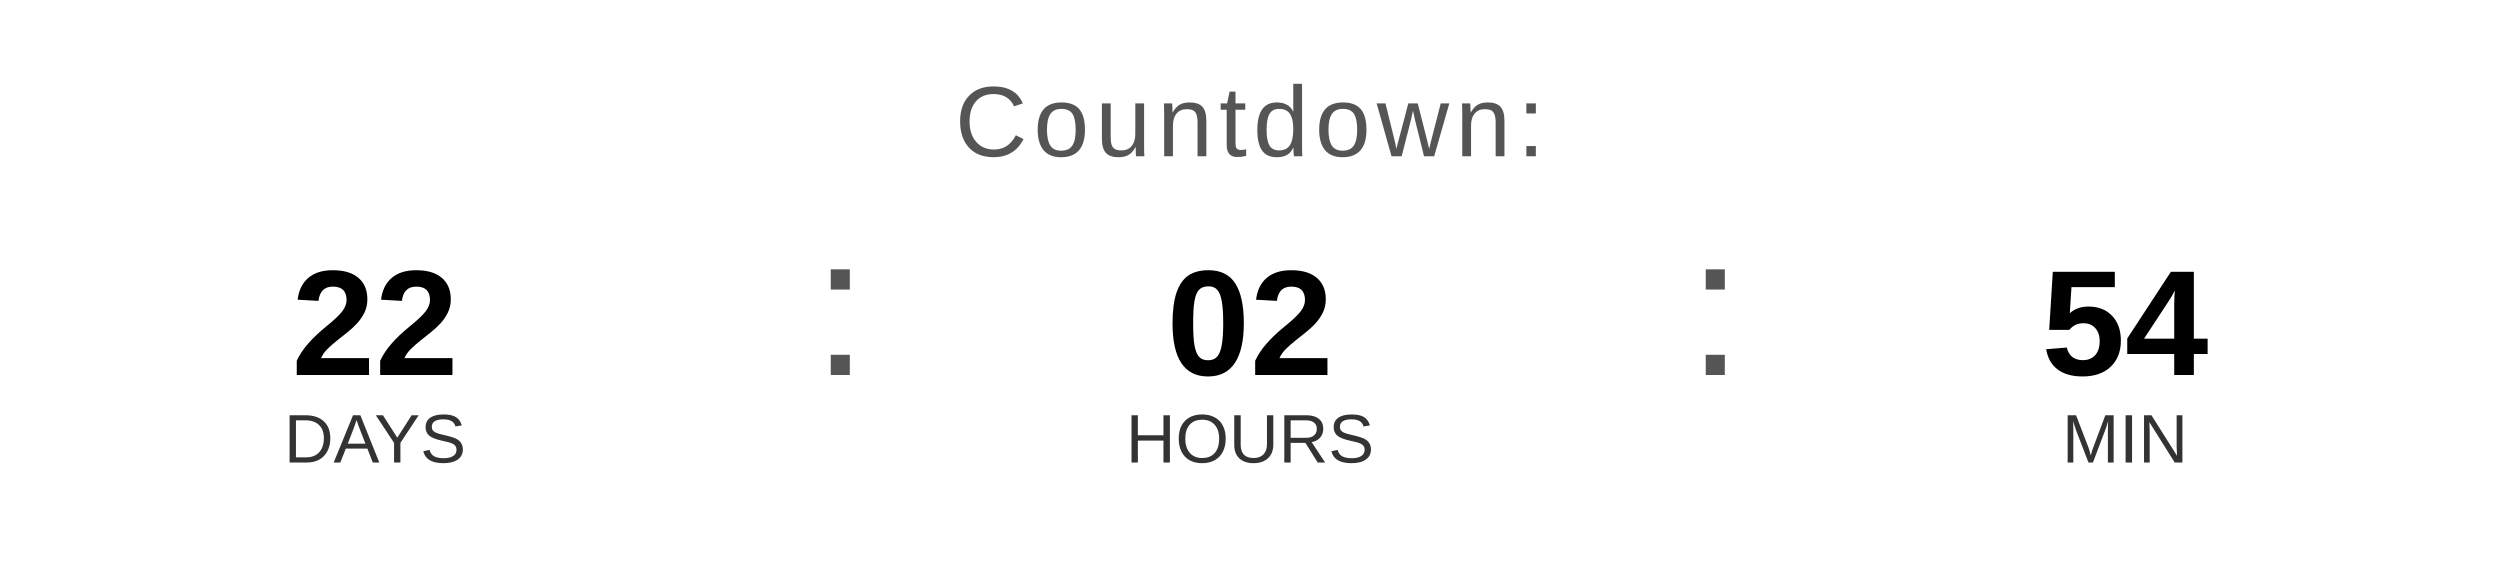
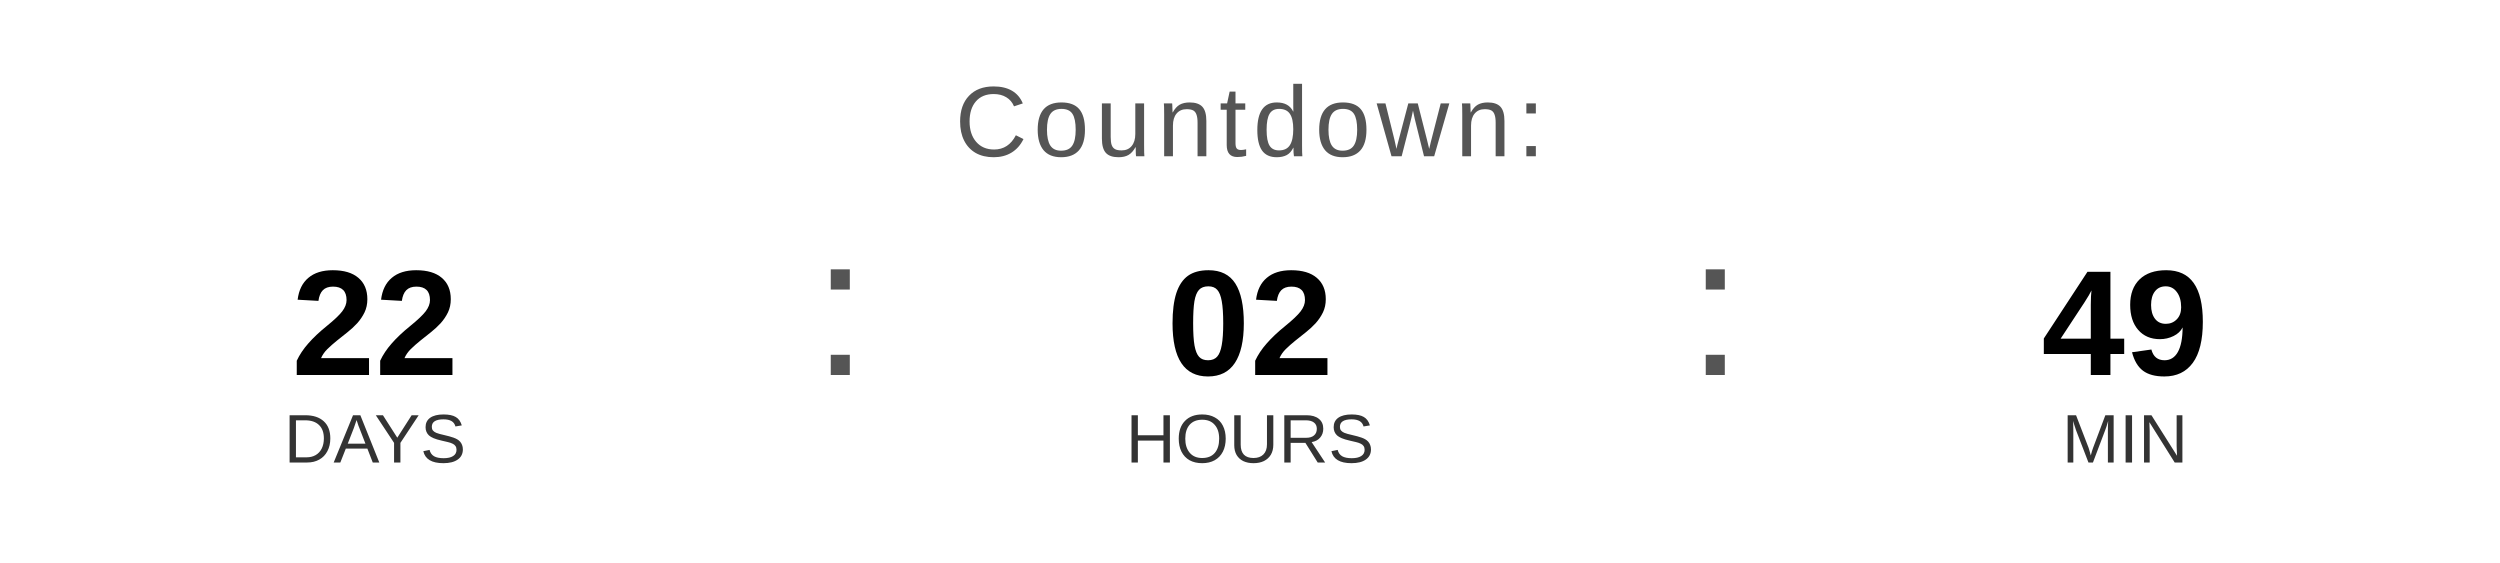
<svg xmlns="http://www.w3.org/2000/svg" width="400" height="90" viewBox="0 0 400 90">
  <text x="200" y="25" font-family="Arial, Helvetica, sans-serif" font-size="16" fill="#555555" text-anchor="middle" letter-spacing="1">
    Countdown:
  </text>
  <text x="60" y="60" font-family="Arial, Helvetica, sans-serif" font-size="24" font-weight="bold" fill="#000000" text-anchor="middle">22</text>
  <text x="60" y="74" font-family="Arial, Helvetica, sans-serif" font-size="11" fill="#333333" text-anchor="middle">DAYS</text>
  <text x="130" y="60" font-family="Arial, sans-serif" font-size="32" fill="#555555">:</text>
  <text x="200" y="60" font-family="Arial, Helvetica, sans-serif" font-size="24" font-weight="bold" fill="#000000" text-anchor="middle">02</text>
  <text x="200" y="74" font-family="Arial, Helvetica, sans-serif" font-size="11" fill="#333333" text-anchor="middle">HOURS</text>
  <text x="270" y="60" font-family="Arial, sans-serif" font-size="32" fill="#555555">:</text>
-   <text x="340" y="60" font-family="Arial, Helvetica, sans-serif" font-size="24" font-weight="bold" fill="#000000" text-anchor="middle">54</text>
+   <text x="340" y="60" font-family="Arial, Helvetica, sans-serif" font-size="24" font-weight="bold" fill="#000000" text-anchor="middle">49</text>
  <text x="340" y="74" font-family="Arial, Helvetica, sans-serif" font-size="11" fill="#333333" text-anchor="middle">MIN</text>
</svg>
